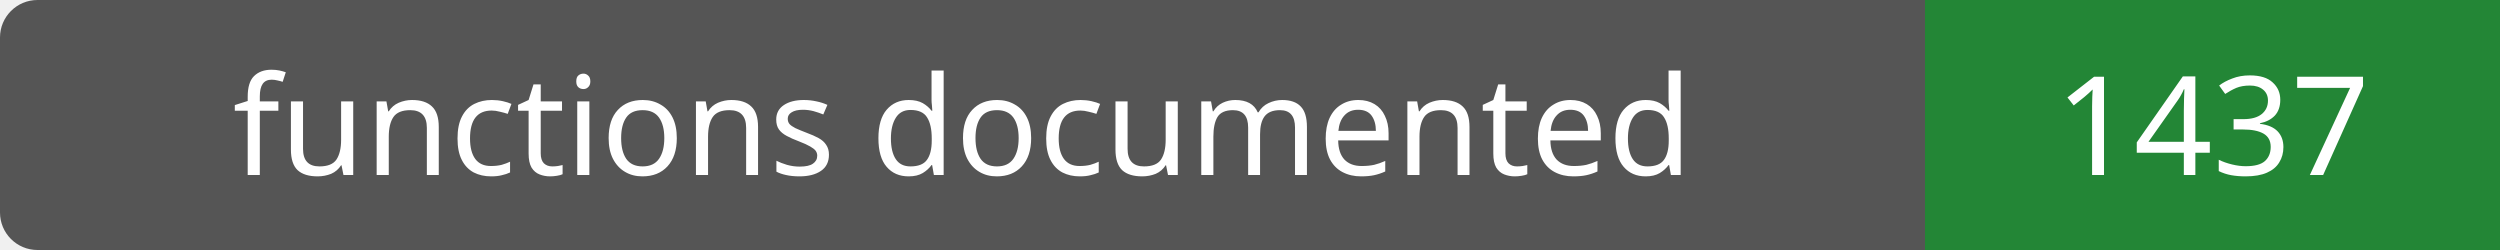
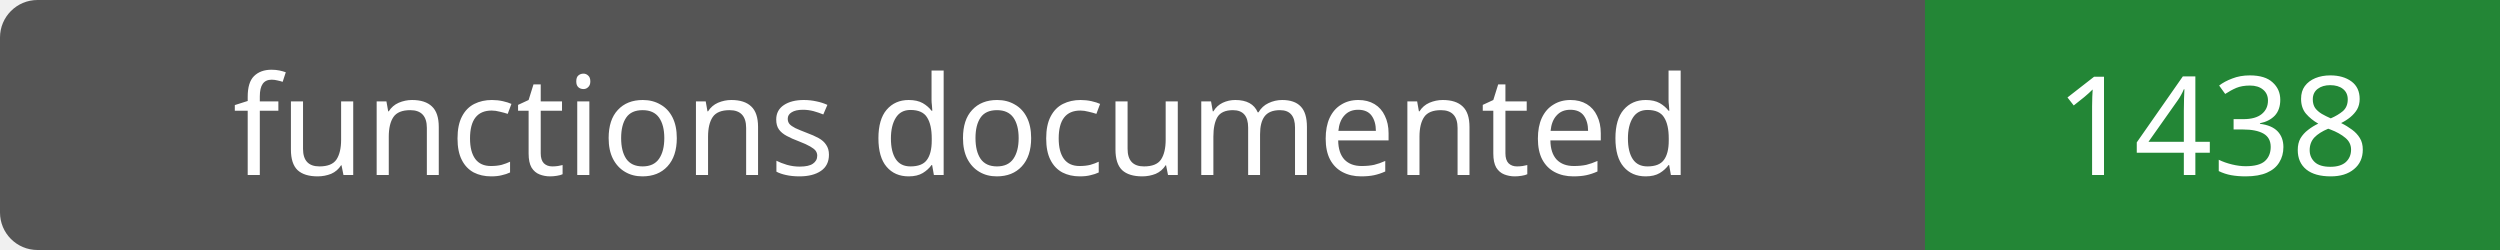
- <svg xmlns="http://www.w3.org/2000/svg" width="200" height="20" role="img" aria-label="functions documented: 1437">
+ <svg xmlns="http://www.w3.org/2000/svg" width="200" height="20" role="img" aria-label="functions documented: 1438">
  <rect width="200" height="20" rx="3" fill="#555" />
  <path fill="#238636" d="M154 0h46v20H154z" />
  <g fill="#fff" text-anchor="middle" font-family="Verdana,sans-serif" font-size="11">
    <text x="77.0" y="14">functions documented</text>
-     <text x="177.0" y="14">1437</text>
+     <text x="177.0" y="14">1438</text>
  </g>
</svg>
